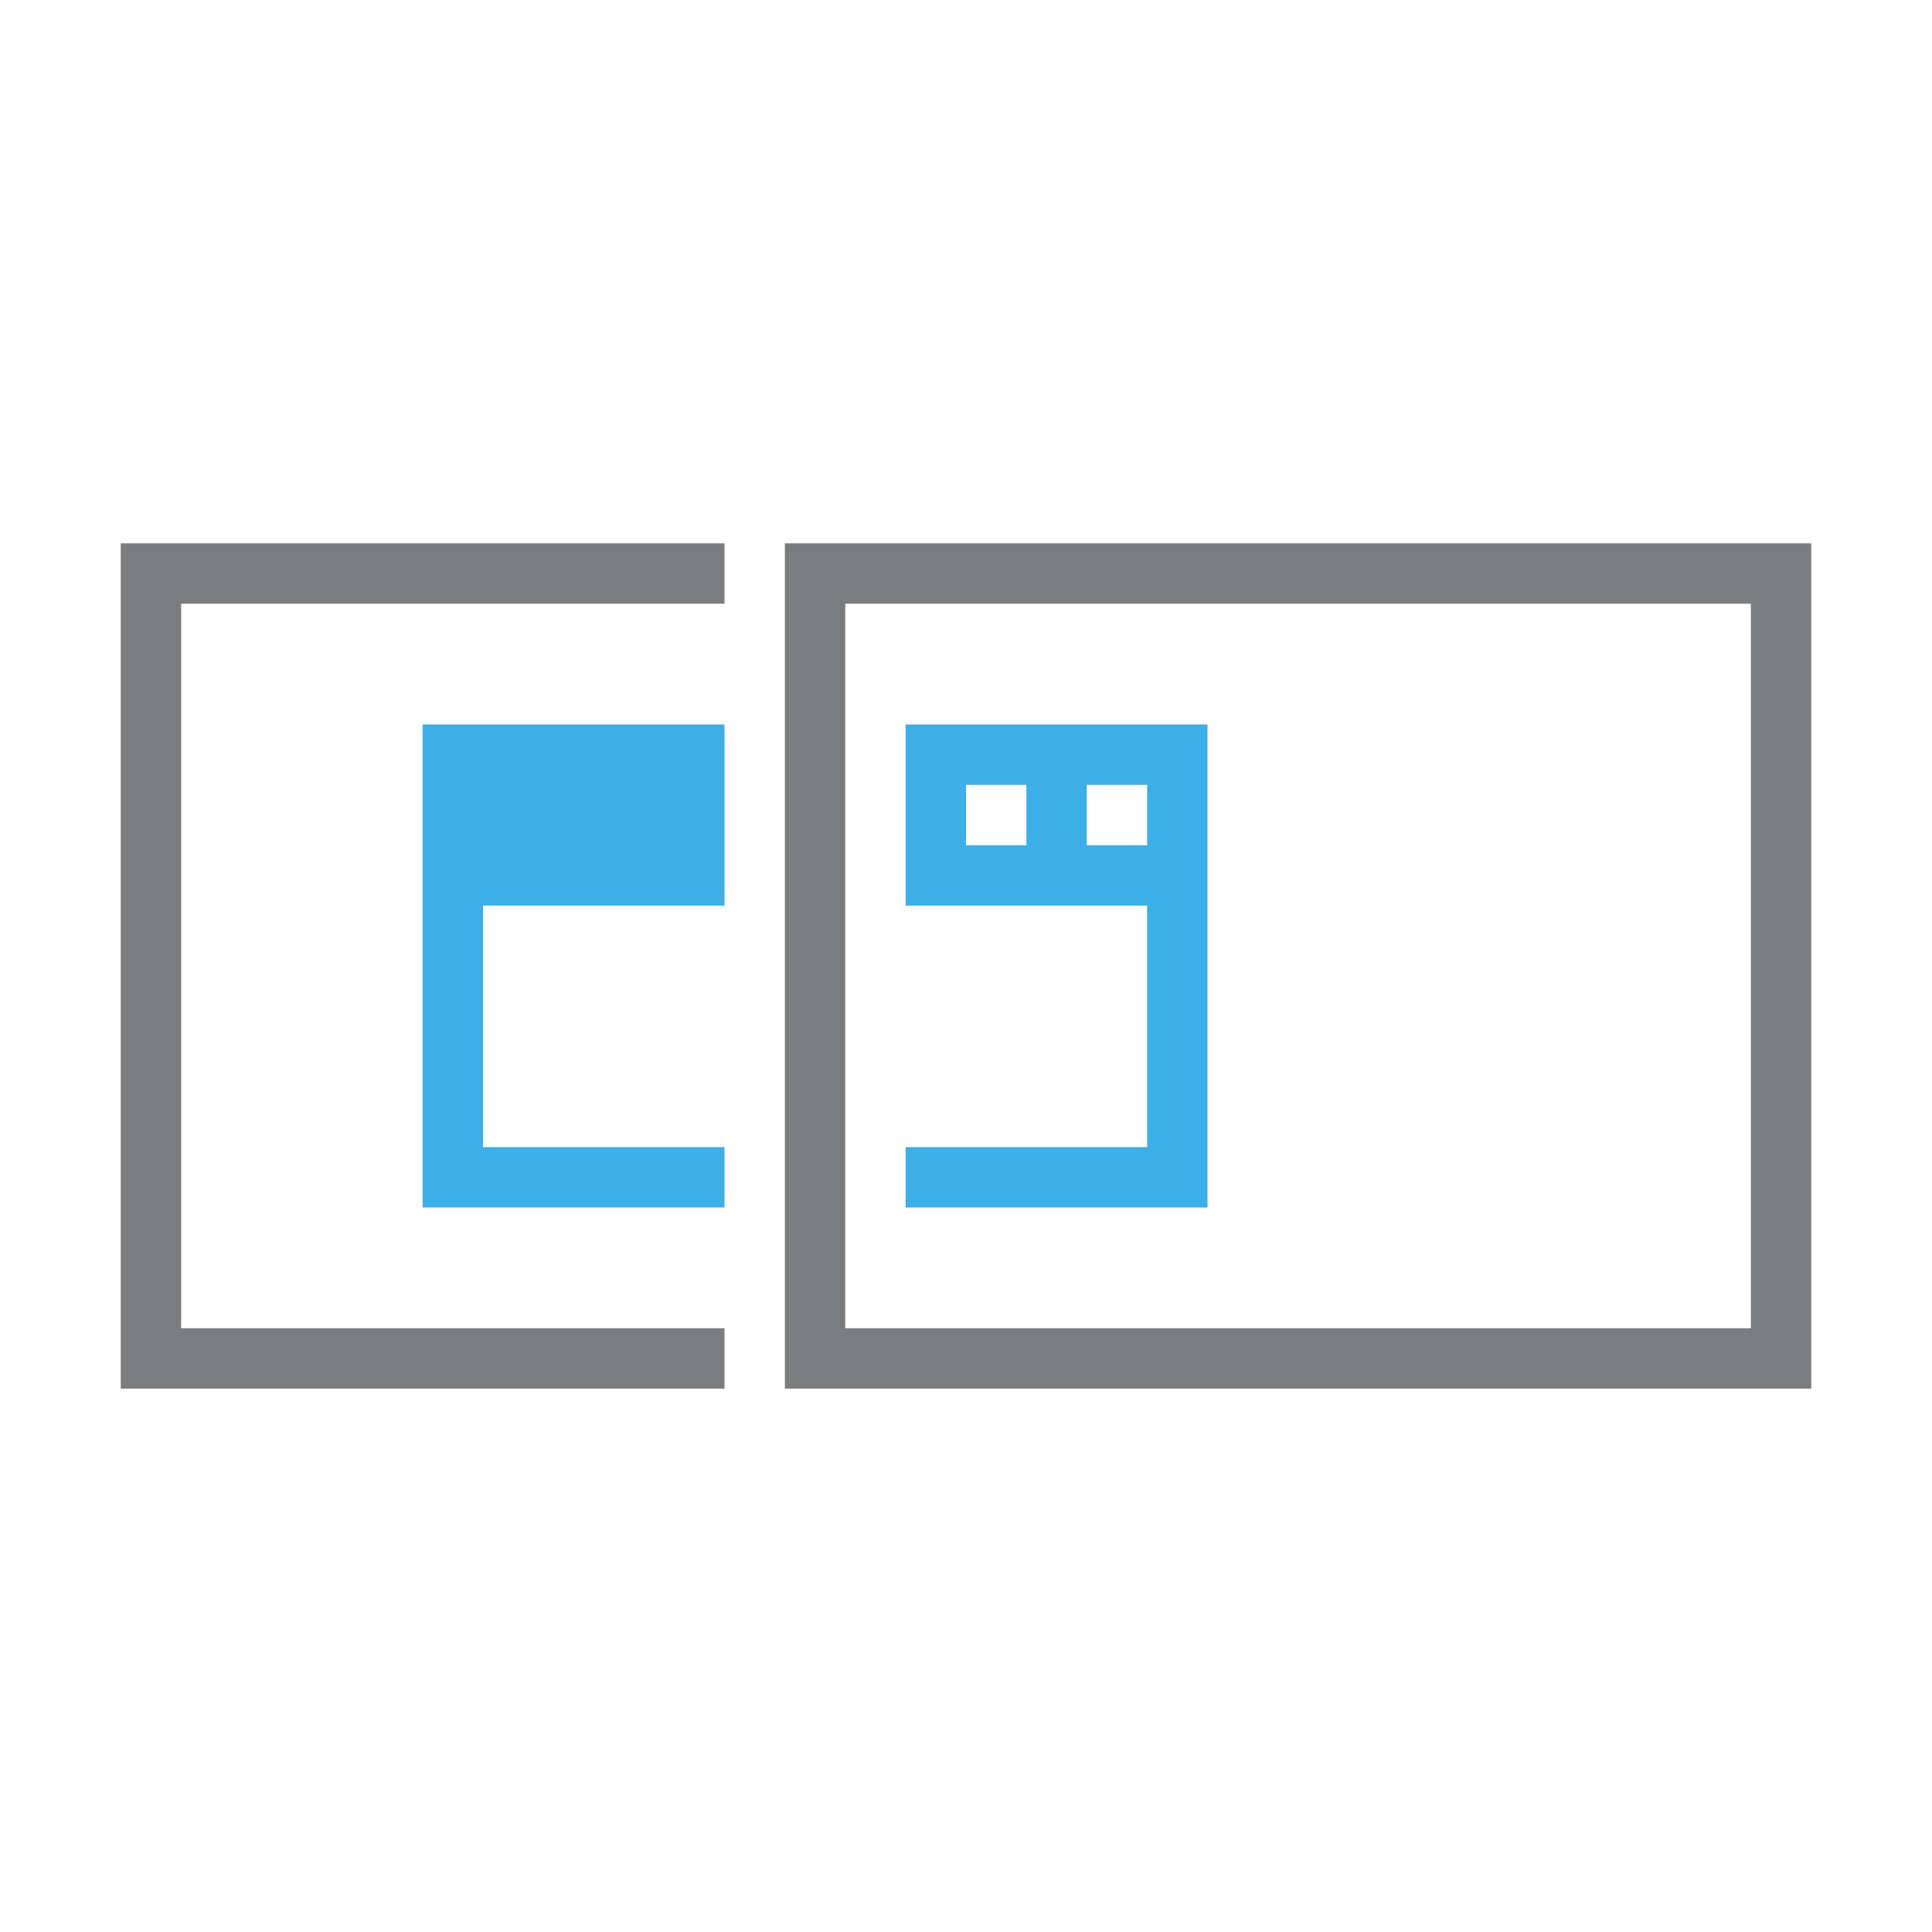
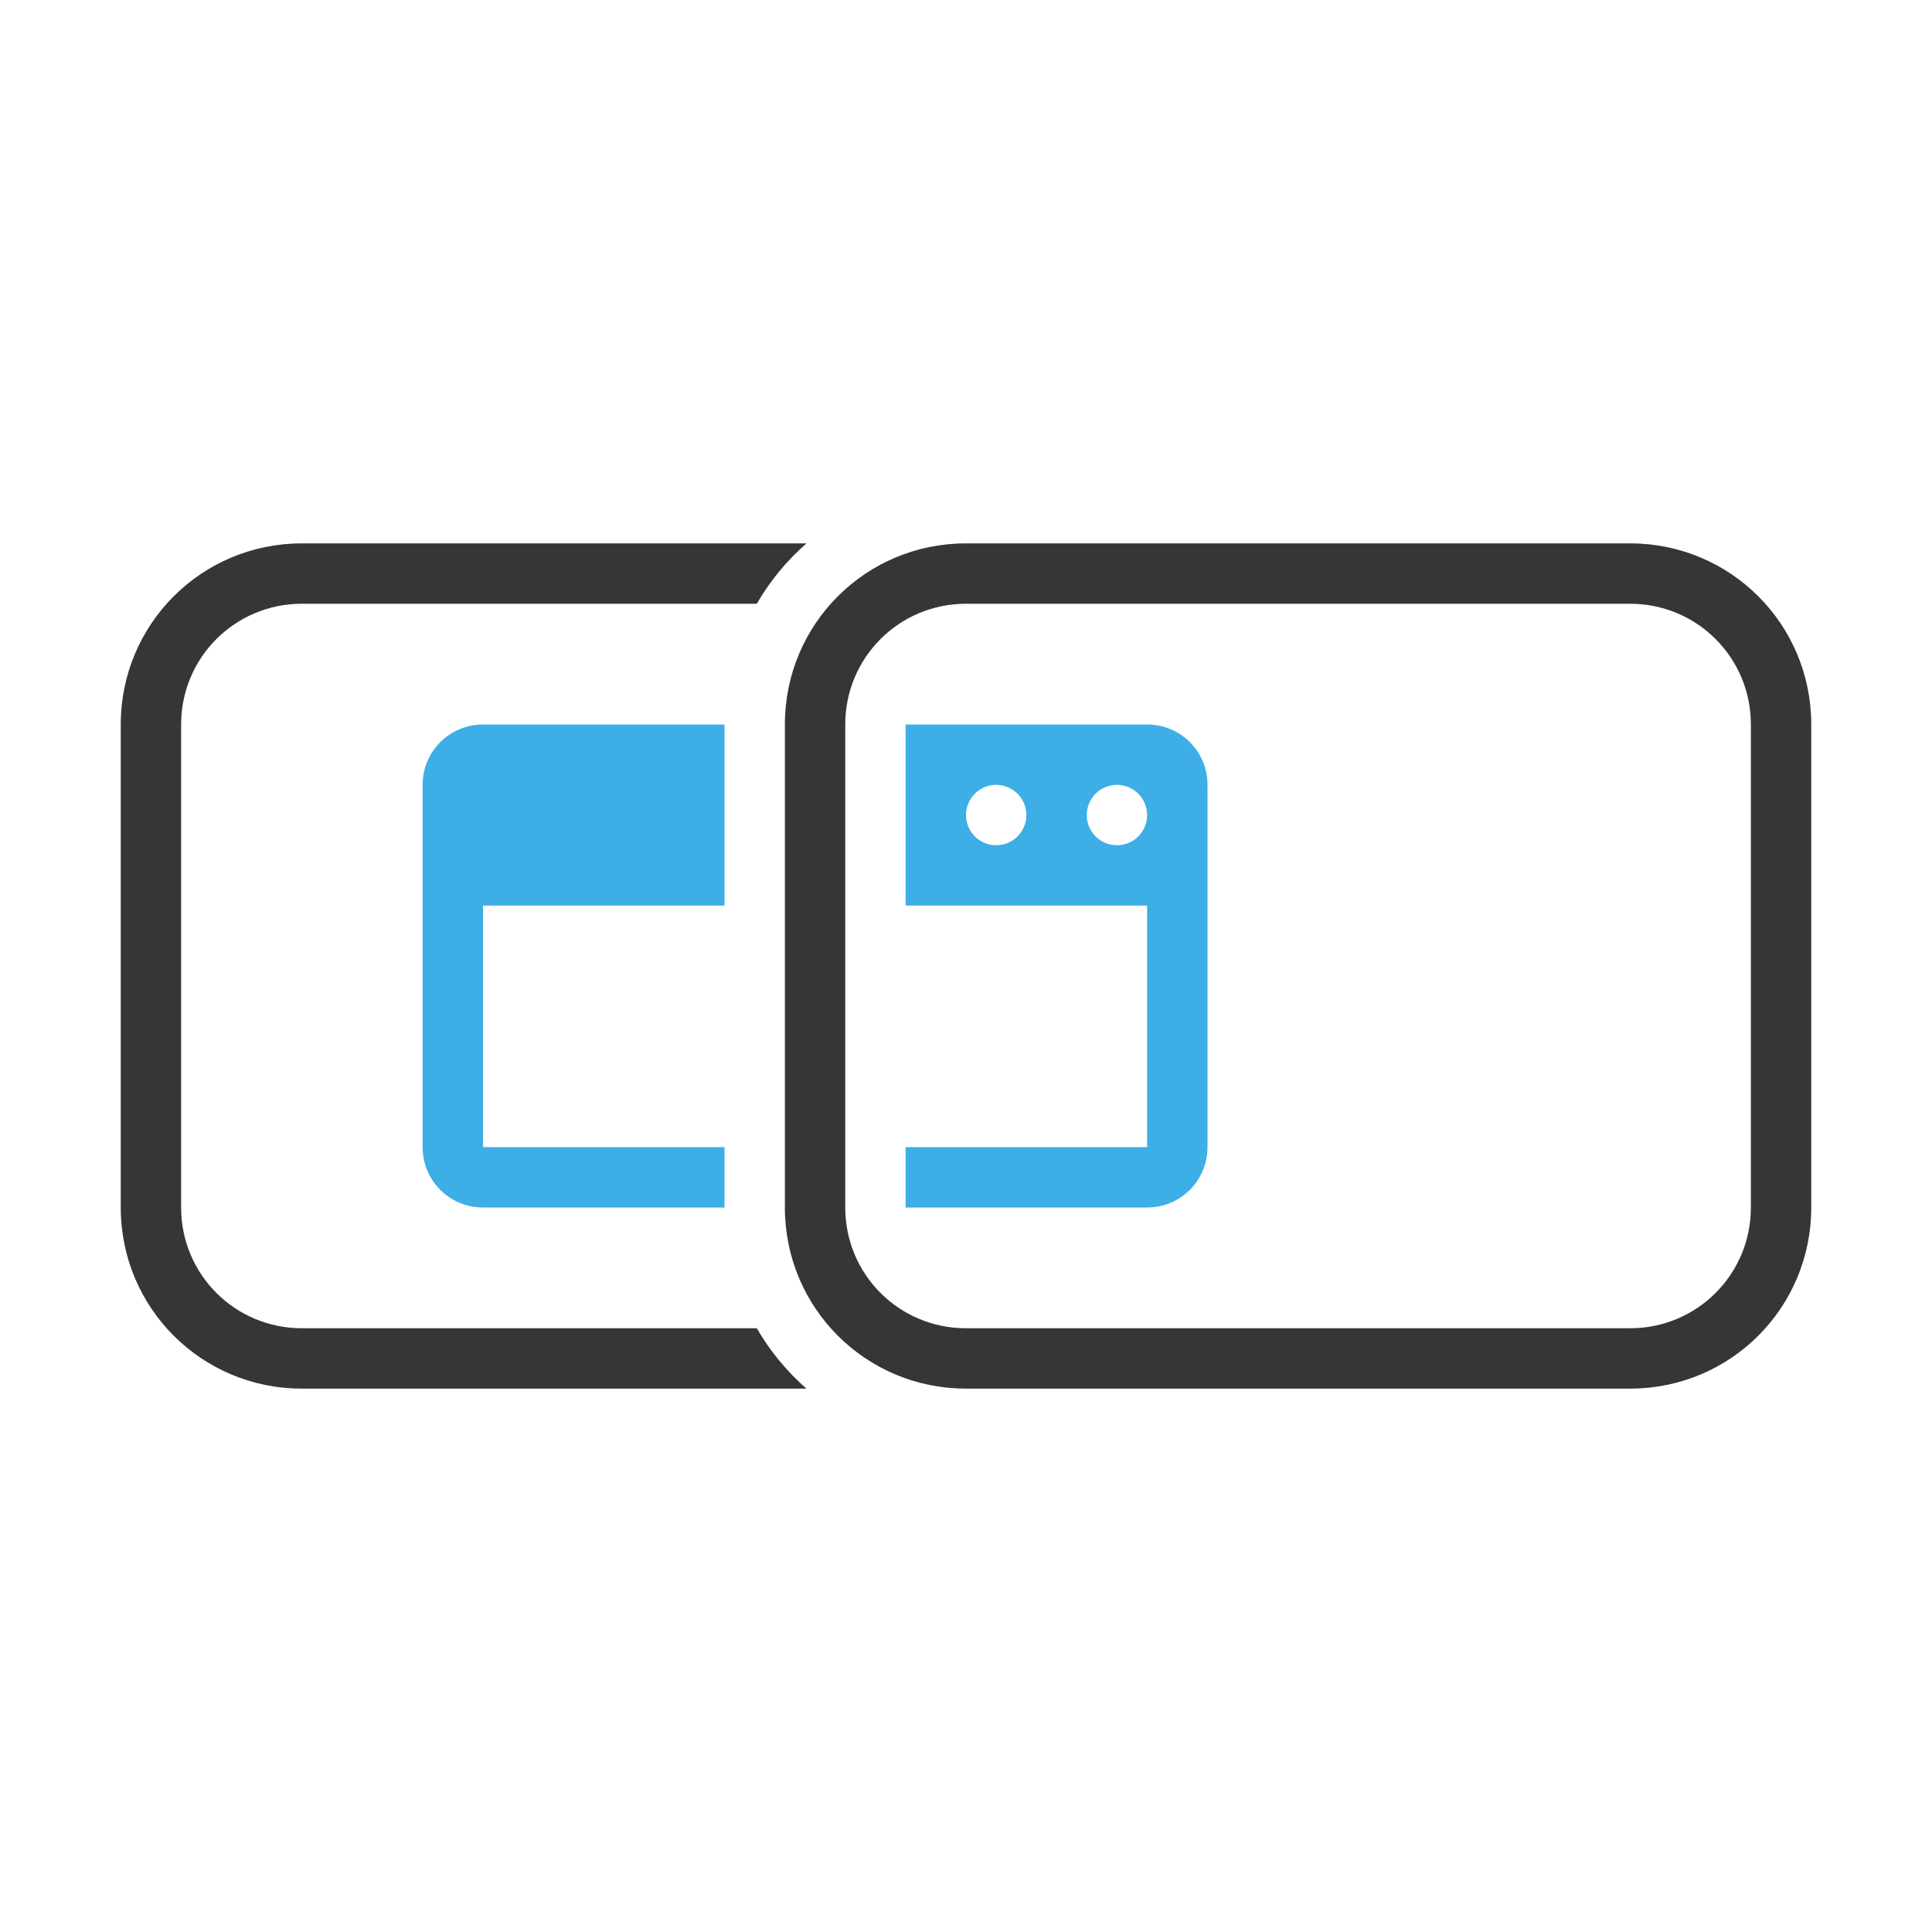
- <svg xmlns="http://www.w3.org/2000/svg" width="32" height="32">
-   <style type="text/css" id="current-color-scheme">
-       .ColorScheme-Text {
-         color:#7B7C7E;
+ <svg xmlns="http://www.w3.org/2000/svg" width="32" height="32" version="1.1">
+   <style id="current-color-scheme" type="text/css">.ColorScheme-Text {
+         color:#363636;
      }
      .ColorScheme-Background{
        color:#EFF0F1;
      }
      .ColorScheme-Highlight{
        color:#3DAEE6;
      }
-       .ColorScheme-ViewText {
-         color:#7B7C7E;
-       }
-       .ColorScheme-ViewBackground{
-         color:#FCFCFC;
-       }
-       .ColorScheme-ViewHover {
-         color:#3DAEE6;
-       }
-       .ColorScheme-ViewFocus{
-         color:#1E92FF;
-       }
      .ColorScheme-ButtonText {
-         color:#7B7C7E;
-       }
-       .ColorScheme-ButtonBackground{
-         color:#EFF0F1;
-       }
-       .ColorScheme-ButtonHover {
-         color:#3DAEE6;
-       }
-       .ColorScheme-ButtonFocus{
-         color:#1E92FF;
-       }
- </style>
-   <g style="fill:none" id="32-32-osd-sbs-left">
-     <rect id="rect4196-6" height="32" width="32" x="0" y="0" style="fill:none" />
-     <path style="color:#7b7c7e;fill:currentColor;fill-opacity:1;stroke:none" d="m 114,41 0,14 10,0 0,-1 -9,0 0,-12 9,0 0,-1 -10,0 z m 11,0 0,14 17,0 0,-14 -17,0 z m 1,1 15,0 0,12 -15,0 0,-12 z" transform="translate(-112,-32.00004)" id="path4200-0" class="ColorScheme-Text" />
-     <path style="color:#3daee6;fill:currentColor;fill-opacity:1;fill-rule:evenodd;stroke:none" d="m 119,44 0,8 5,0 0,-1 -4,0 0,-4 4,0 0,-3 -5,0 z m 8,0 0,3 4,0 0,4 -4,0 0,1 5,0 0,-8 -5,0 z m 1,1 1,0 0,1 -1,0 0,-1 z m 2,0 1,0 0,1 -1,0 0,-1 z" transform="translate(-112,-32.00004)" id="path4204-6" class="ColorScheme-ButtonFocus" />
-   </g>
+         color:#363636;
+       }</style>
+   <path class="ColorScheme-Text" d="m5 9c-1.662 0-3 1.338-3 3v8c0 1.662 1.338 3 3 3h8.357c-0.325-0.286-0.604-0.622-0.822-1h-7.535c-1.108 0-2-0.892-2-2v-8c0-1.108 0.892-2 2-2h7.535c0.218-0.378 0.497-0.714 0.822-1h-8.357zm11 0c-1.662 0-3 1.338-3 3v8c0 1.662 1.338 3 3 3h11c1.662 0 3-1.338 3-3v-8c0-1.662-1.338-3-3-3h-11zm0 1h11c1.108 0 2 0.892 2 2v8c0 1.108-0.892 2-2 2h-11c-1.108 0-2-0.892-2-2v-8c0-1.108 0.892-2 2-2z" fill="currentColor" />
+   <path class="ColorScheme-Highlight" d="m8 12c-0.554 0-1 0.446-1 1v6c0 0.554 0.446 1 1 1h4v-1h-4v-4h4v-3h-4zm7 0v3h4v4h-4v1h4c0.554 0 1-0.446 1-1v-6c0-0.554-0.446-1-1-1h-4zm1.5 1a0.5 0.5 0 0 1 0.5 0.5 0.5 0.5 0 0 1-0.5 0.5 0.5 0.5 0 0 1-0.5-0.5 0.5 0.5 0 0 1 0.5-0.5zm2 0a0.5 0.5 0 0 1 0.5 0.5 0.5 0.5 0 0 1-0.5 0.5 0.5 0.5 0 0 1-0.5-0.5 0.5 0.5 0 0 1 0.5-0.5z" fill="currentColor" />
</svg>
